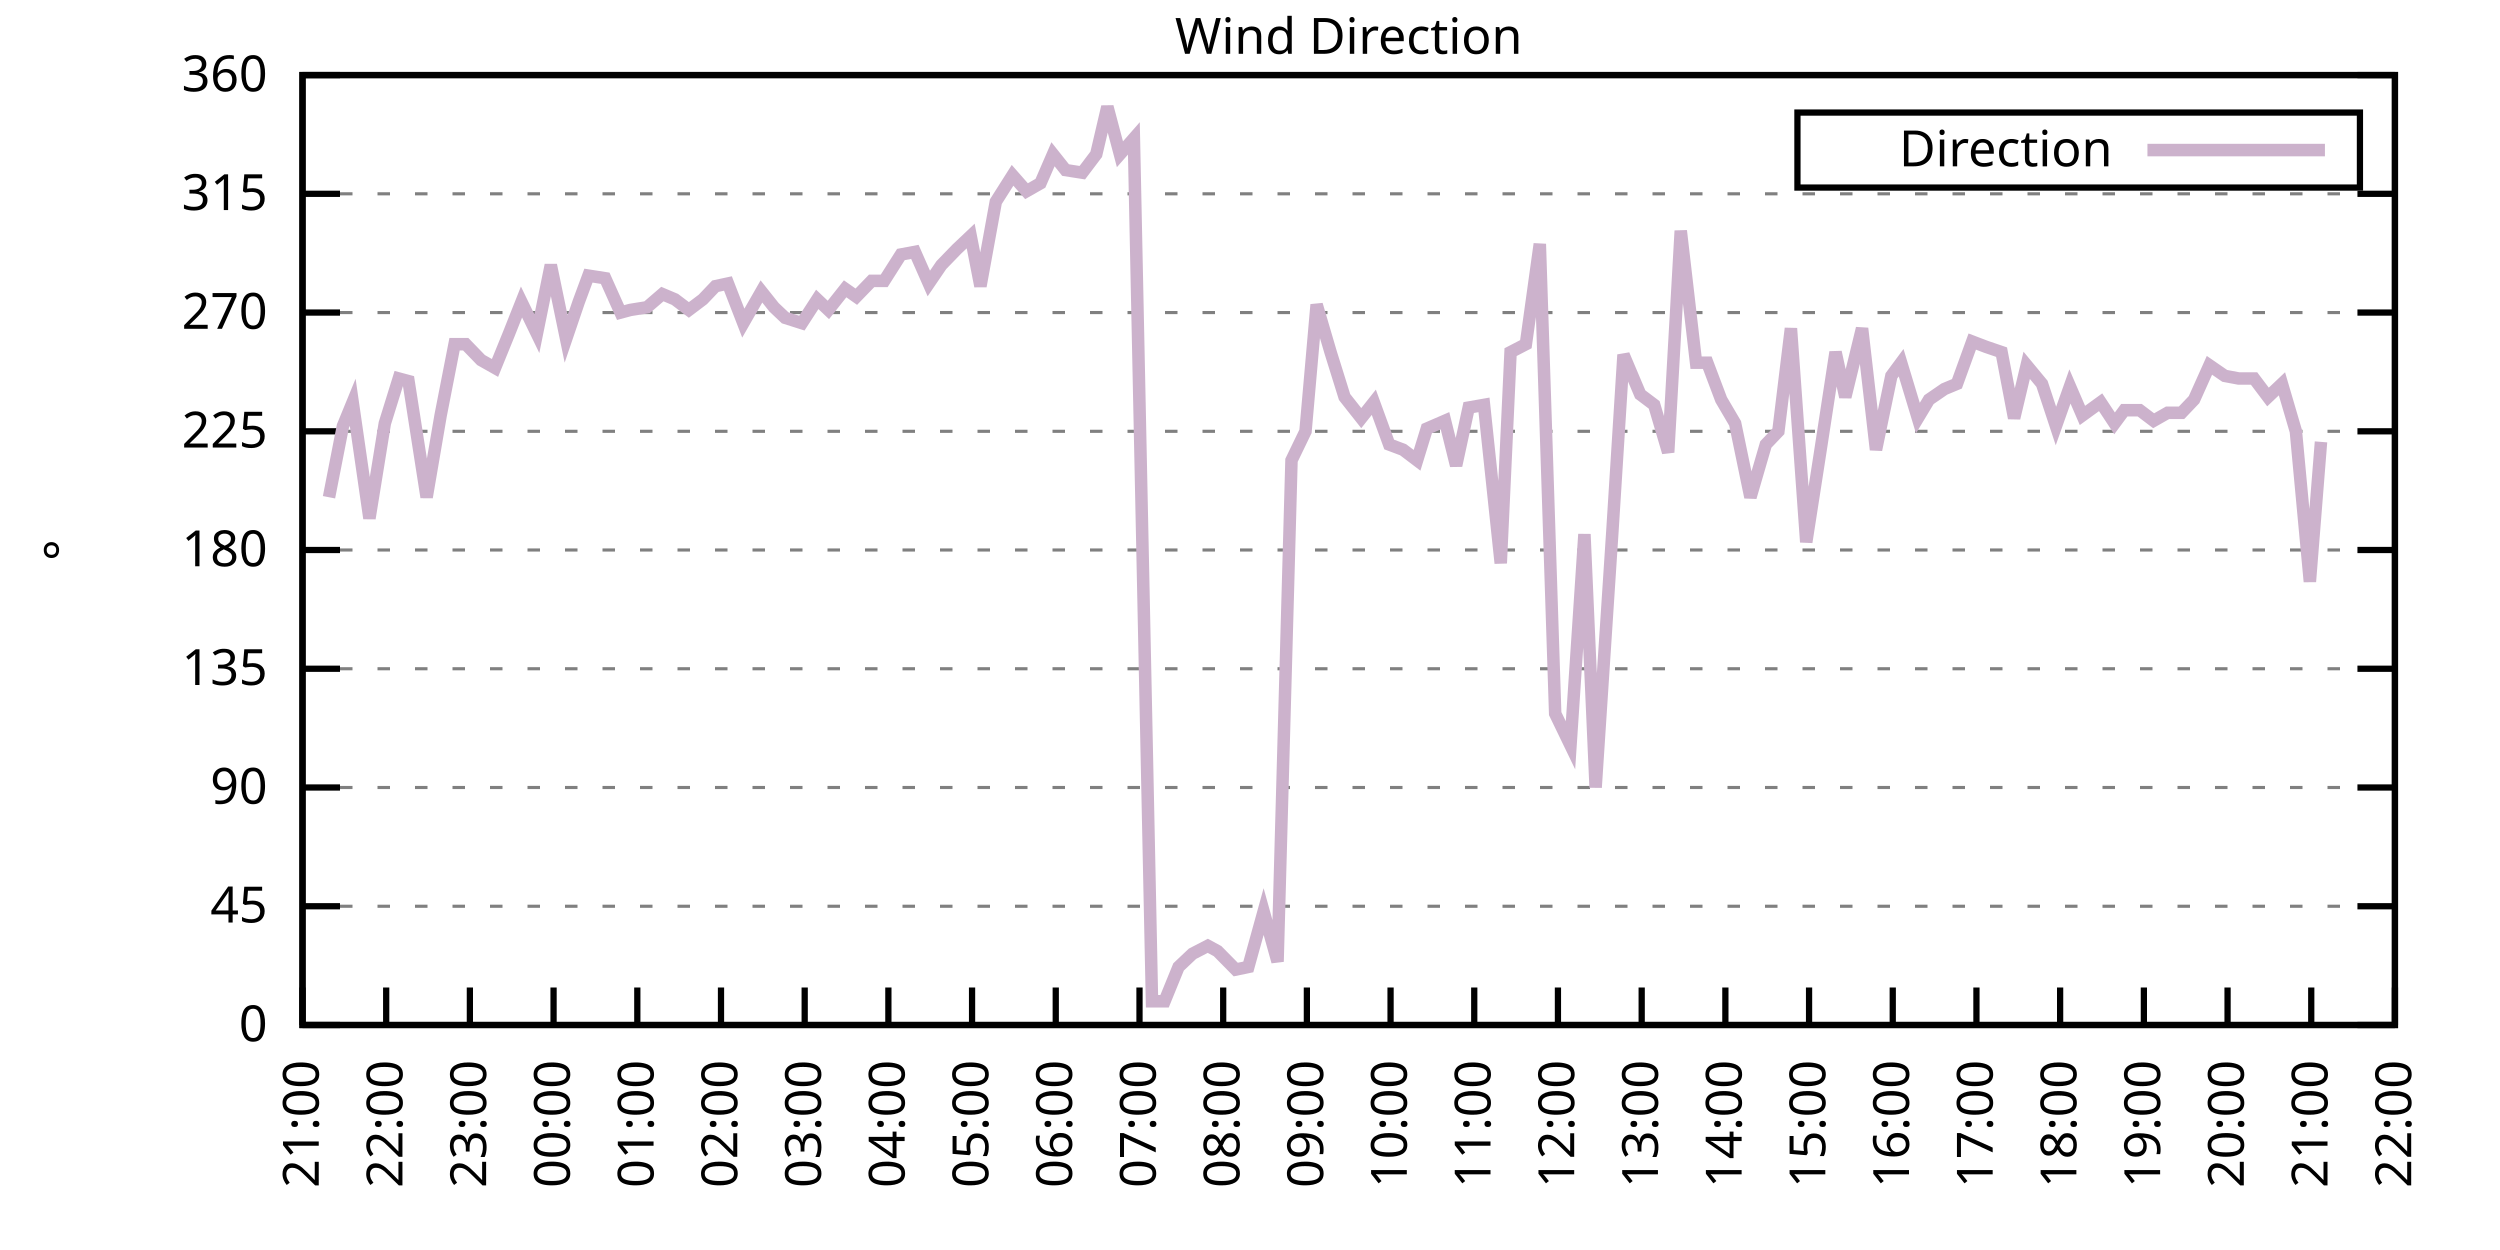
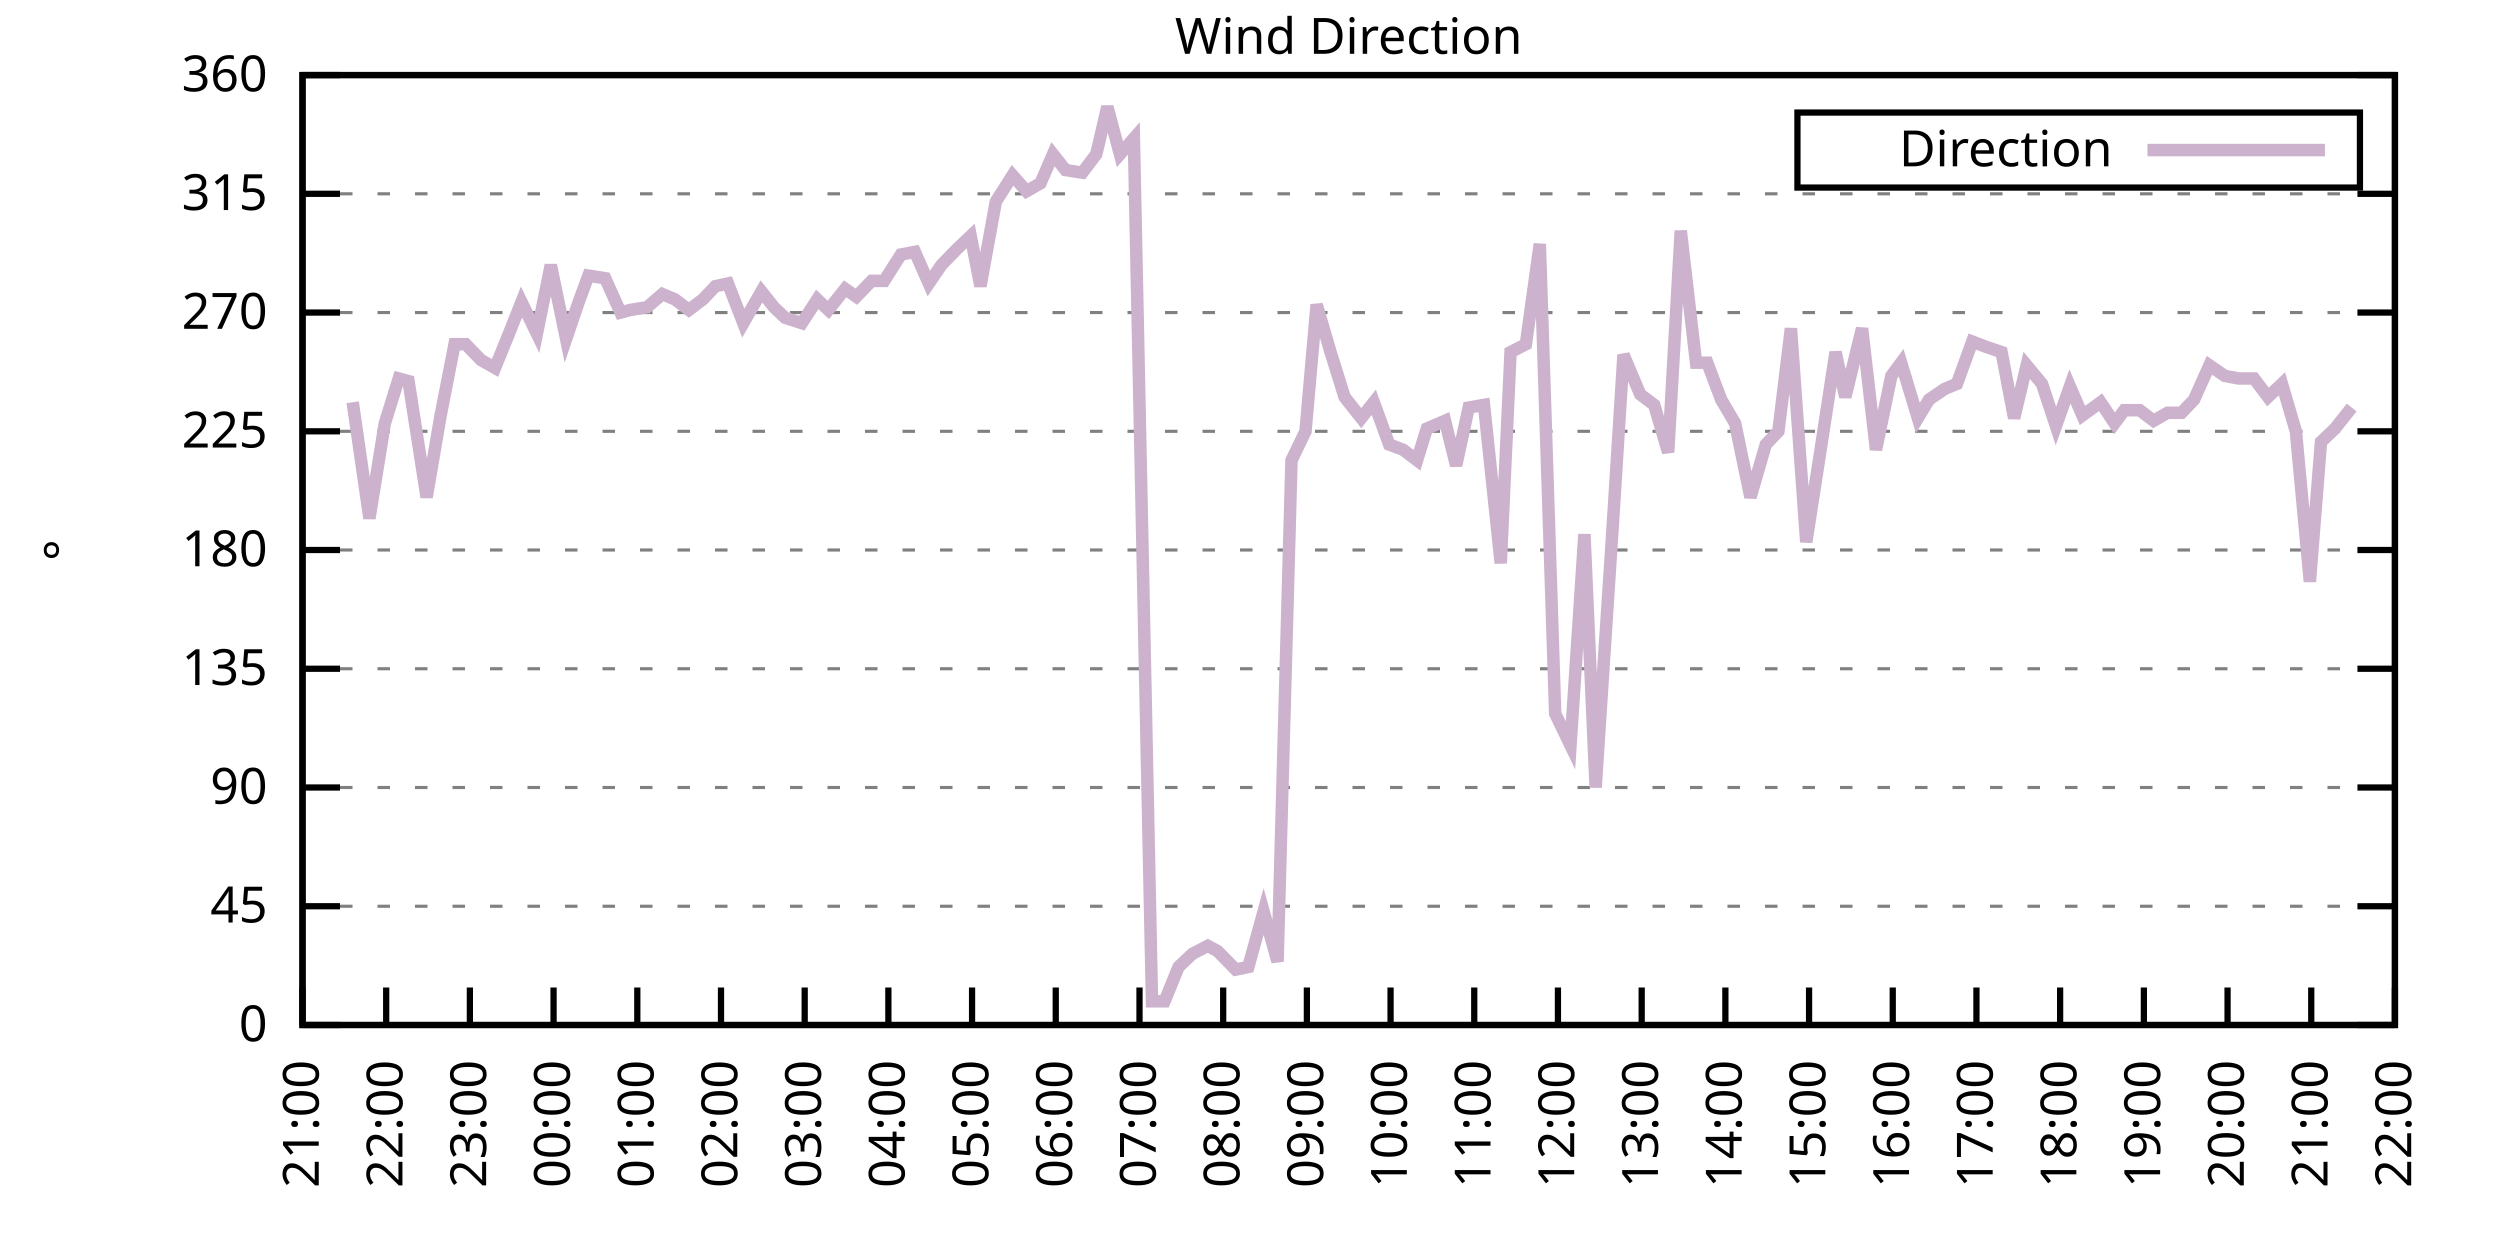
<svg xmlns="http://www.w3.org/2000/svg" xmlns:xlink="http://www.w3.org/1999/xlink" width="400" height="200" viewBox="0 0 400 200">
  <g id="gnuplot_canvas">
    <rect x="0" y="0" width="400" height="200" fill="none" />
    <defs>
      <circle id="gpDot" r="0.5" stroke-width="0.5" stroke="currentColor" />
      <path id="gpPt0" stroke-width="0.333" stroke="currentColor" d="M-1,0 h2 M0,-1 v2" />
      <path id="gpPt1" stroke-width="0.333" stroke="currentColor" d="M-1,-1 L1,1 M1,-1 L-1,1" />
      <path id="gpPt2" stroke-width="0.333" stroke="currentColor" d="M-1,0 L1,0 M0,-1 L0,1 M-1,-1 L1,1 M-1,1 L1,-1" />
      <rect id="gpPt3" stroke-width="0.333" stroke="currentColor" x="-1" y="-1" width="2" height="2" />
      <rect id="gpPt4" stroke-width="0.333" stroke="currentColor" fill="currentColor" x="-1" y="-1" width="2" height="2" />
      <circle id="gpPt5" stroke-width="0.333" stroke="currentColor" cx="0" cy="0" r="1" />
      <use xlink:href="#gpPt5" id="gpPt6" fill="currentColor" stroke="none" />
      <path id="gpPt7" stroke-width="0.333" stroke="currentColor" d="M0,-1.33 L-1.33,0.67 L1.33,0.67 z" />
      <use xlink:href="#gpPt7" id="gpPt8" fill="currentColor" stroke="none" />
      <use xlink:href="#gpPt7" id="gpPt9" stroke="currentColor" transform="rotate(180)" />
      <use xlink:href="#gpPt9" id="gpPt10" fill="currentColor" stroke="none" />
      <use xlink:href="#gpPt3" id="gpPt11" stroke="currentColor" transform="rotate(45)" />
      <use xlink:href="#gpPt11" id="gpPt12" fill="currentColor" stroke="none" />
      <path id="gpPt13" stroke-width="0.333" stroke="currentColor" d="M0,1.330 L1.265,0.411 L0.782,-1.067 L-0.782,-1.076 L-1.265,0.411 z" />
      <use xlink:href="#gpPt13" id="gpPt14" fill="currentColor" stroke="none" />
      <filter id="textbox" filterUnits="objectBoundingBox" x="0" y="0" height="1" width="1">
        <feFlood flood-color="white" flood-opacity="1" result="bgnd" />
        <feComposite in="SourceGraphic" in2="bgnd" operator="atop" />
      </filter>
      <filter id="greybox" filterUnits="objectBoundingBox" x="0" y="0" height="1" width="1">
        <feFlood flood-color="lightgrey" flood-opacity="1" result="grey" />
        <feComposite in="SourceGraphic" in2="grey" operator="atop" />
      </filter>
    </defs>
    <g fill="none" color="white" stroke="currentColor" stroke-width="1.00" stroke-linecap="butt" stroke-linejoin="miter">
</g>
    <g fill="none" color="black" stroke="currentColor" stroke-width="1.00" stroke-linecap="butt" stroke-linejoin="miter">
      <g stroke="none" shape-rendering="crispEdges">
        <polygon fill="rgb(255, 255, 255)" points="48.40,164.00 383.18,164.00 383.18,12.02 48.40,12.02 " />
      </g>
    </g>
    <g fill="none" color="black" stroke="currentColor" stroke-width="1.00" stroke-linecap="butt" stroke-linejoin="miter">
</g>
    <g fill="none" color="black" stroke="black" stroke-width="0.50" stroke-linecap="butt" stroke-linejoin="miter">
</g>
    <g fill="none" color="gray" stroke="currentColor" stroke-width="0.50" stroke-linecap="butt" stroke-linejoin="miter">
      <path stroke="gray" stroke-dasharray="2,4" class="gridline" d="M48.40,164.00 L383.19,164.00  " />
    </g>
    <g fill="none" color="gray" stroke="gray" stroke-width="1.00" stroke-linecap="butt" stroke-linejoin="miter">
</g>
    <g fill="none" color="black" stroke="currentColor" stroke-width="1.00" stroke-linecap="butt" stroke-linejoin="miter">
      <path stroke="black" d="M48.40,164.00 L54.40,164.00 M383.19,164.00 L377.19,164.00  " />
      <g transform="translate(42.80,166.60)" stroke="none" fill="black" font-family="Sans" font-size="8.00" text-anchor="end">
        <text>
          <tspan font-family="Sans"> 0</tspan>
        </text>
      </g>
    </g>
    <g fill="none" color="black" stroke="currentColor" stroke-width="1.00" stroke-linecap="butt" stroke-linejoin="miter">
</g>
    <g fill="none" color="black" stroke="black" stroke-width="0.50" stroke-linecap="butt" stroke-linejoin="miter">
</g>
    <g fill="none" color="gray" stroke="currentColor" stroke-width="0.50" stroke-linecap="butt" stroke-linejoin="miter">
      <path stroke="gray" stroke-dasharray="2,4" class="gridline" d="M48.40,145.00 L383.19,145.00  " />
    </g>
    <g fill="none" color="gray" stroke="gray" stroke-width="1.00" stroke-linecap="butt" stroke-linejoin="miter">
</g>
    <g fill="none" color="black" stroke="currentColor" stroke-width="1.00" stroke-linecap="butt" stroke-linejoin="miter">
      <path stroke="black" d="M48.40,145.00 L54.40,145.00 M383.19,145.00 L377.19,145.00  " />
      <g transform="translate(42.80,147.60)" stroke="none" fill="black" font-family="Sans" font-size="8.00" text-anchor="end">
        <text>
          <tspan font-family="Sans"> 45</tspan>
        </text>
      </g>
    </g>
    <g fill="none" color="black" stroke="currentColor" stroke-width="1.00" stroke-linecap="butt" stroke-linejoin="miter">
</g>
    <g fill="none" color="black" stroke="black" stroke-width="0.50" stroke-linecap="butt" stroke-linejoin="miter">
</g>
    <g fill="none" color="gray" stroke="currentColor" stroke-width="0.50" stroke-linecap="butt" stroke-linejoin="miter">
      <path stroke="gray" stroke-dasharray="2,4" class="gridline" d="M48.40,126.00 L383.19,126.00  " />
    </g>
    <g fill="none" color="gray" stroke="gray" stroke-width="1.00" stroke-linecap="butt" stroke-linejoin="miter">
</g>
    <g fill="none" color="black" stroke="currentColor" stroke-width="1.00" stroke-linecap="butt" stroke-linejoin="miter">
      <path stroke="black" d="M48.40,126.00 L54.40,126.00 M383.19,126.00 L377.19,126.00  " />
      <g transform="translate(42.80,128.60)" stroke="none" fill="black" font-family="Sans" font-size="8.00" text-anchor="end">
        <text>
          <tspan font-family="Sans"> 90</tspan>
        </text>
      </g>
    </g>
    <g fill="none" color="black" stroke="currentColor" stroke-width="1.00" stroke-linecap="butt" stroke-linejoin="miter">
</g>
    <g fill="none" color="black" stroke="black" stroke-width="0.50" stroke-linecap="butt" stroke-linejoin="miter">
</g>
    <g fill="none" color="gray" stroke="currentColor" stroke-width="0.50" stroke-linecap="butt" stroke-linejoin="miter">
      <path stroke="gray" stroke-dasharray="2,4" class="gridline" d="M48.40,107.00 L383.19,107.00  " />
    </g>
    <g fill="none" color="gray" stroke="gray" stroke-width="1.00" stroke-linecap="butt" stroke-linejoin="miter">
</g>
    <g fill="none" color="black" stroke="currentColor" stroke-width="1.00" stroke-linecap="butt" stroke-linejoin="miter">
      <path stroke="black" d="M48.40,107.00 L54.40,107.00 M383.19,107.00 L377.19,107.00  " />
      <g transform="translate(42.80,109.60)" stroke="none" fill="black" font-family="Sans" font-size="8.00" text-anchor="end">
        <text>
          <tspan font-family="Sans"> 135</tspan>
        </text>
      </g>
    </g>
    <g fill="none" color="black" stroke="currentColor" stroke-width="1.00" stroke-linecap="butt" stroke-linejoin="miter">
</g>
    <g fill="none" color="black" stroke="black" stroke-width="0.50" stroke-linecap="butt" stroke-linejoin="miter">
</g>
    <g fill="none" color="gray" stroke="currentColor" stroke-width="0.50" stroke-linecap="butt" stroke-linejoin="miter">
      <path stroke="gray" stroke-dasharray="2,4" class="gridline" d="M48.40,88.00 L383.19,88.00  " />
    </g>
    <g fill="none" color="gray" stroke="gray" stroke-width="1.00" stroke-linecap="butt" stroke-linejoin="miter">
</g>
    <g fill="none" color="black" stroke="currentColor" stroke-width="1.00" stroke-linecap="butt" stroke-linejoin="miter">
      <path stroke="black" d="M48.40,88.00 L54.40,88.00 M383.19,88.00 L377.19,88.00  " />
      <g transform="translate(42.80,90.60)" stroke="none" fill="black" font-family="Sans" font-size="8.00" text-anchor="end">
        <text>
          <tspan font-family="Sans"> 180</tspan>
        </text>
      </g>
    </g>
    <g fill="none" color="black" stroke="currentColor" stroke-width="1.00" stroke-linecap="butt" stroke-linejoin="miter">
</g>
    <g fill="none" color="black" stroke="black" stroke-width="0.50" stroke-linecap="butt" stroke-linejoin="miter">
</g>
    <g fill="none" color="gray" stroke="currentColor" stroke-width="0.50" stroke-linecap="butt" stroke-linejoin="miter">
      <path stroke="gray" stroke-dasharray="2,4" class="gridline" d="M48.40,69.01 L383.19,69.01  " />
    </g>
    <g fill="none" color="gray" stroke="gray" stroke-width="1.00" stroke-linecap="butt" stroke-linejoin="miter">
</g>
    <g fill="none" color="black" stroke="currentColor" stroke-width="1.00" stroke-linecap="butt" stroke-linejoin="miter">
      <path stroke="black" d="M48.40,69.01 L54.40,69.01 M383.19,69.01 L377.19,69.01  " />
      <g transform="translate(42.80,71.61)" stroke="none" fill="black" font-family="Sans" font-size="8.00" text-anchor="end">
        <text>
          <tspan font-family="Sans"> 225</tspan>
        </text>
      </g>
    </g>
    <g fill="none" color="black" stroke="currentColor" stroke-width="1.00" stroke-linecap="butt" stroke-linejoin="miter">
</g>
    <g fill="none" color="black" stroke="black" stroke-width="0.50" stroke-linecap="butt" stroke-linejoin="miter">
</g>
    <g fill="none" color="gray" stroke="currentColor" stroke-width="0.50" stroke-linecap="butt" stroke-linejoin="miter">
      <path stroke="gray" stroke-dasharray="2,4" class="gridline" d="M48.40,50.01 L383.19,50.01  " />
    </g>
    <g fill="none" color="gray" stroke="gray" stroke-width="1.00" stroke-linecap="butt" stroke-linejoin="miter">
</g>
    <g fill="none" color="black" stroke="currentColor" stroke-width="1.00" stroke-linecap="butt" stroke-linejoin="miter">
      <path stroke="black" d="M48.40,50.01 L54.40,50.01 M383.19,50.01 L377.19,50.01  " />
      <g transform="translate(42.80,52.61)" stroke="none" fill="black" font-family="Sans" font-size="8.00" text-anchor="end">
        <text>
          <tspan font-family="Sans"> 270</tspan>
        </text>
      </g>
    </g>
    <g fill="none" color="black" stroke="currentColor" stroke-width="1.00" stroke-linecap="butt" stroke-linejoin="miter">
</g>
    <g fill="none" color="black" stroke="black" stroke-width="0.50" stroke-linecap="butt" stroke-linejoin="miter">
</g>
    <g fill="none" color="gray" stroke="currentColor" stroke-width="0.50" stroke-linecap="butt" stroke-linejoin="miter">
      <path stroke="gray" stroke-dasharray="2,4" class="gridline" d="M48.40,31.01 L383.19,31.01  " />
    </g>
    <g fill="none" color="gray" stroke="gray" stroke-width="1.00" stroke-linecap="butt" stroke-linejoin="miter">
</g>
    <g fill="none" color="black" stroke="currentColor" stroke-width="1.00" stroke-linecap="butt" stroke-linejoin="miter">
      <path stroke="black" d="M48.40,31.01 L54.40,31.01 M383.19,31.01 L377.19,31.01  " />
      <g transform="translate(42.80,33.61)" stroke="none" fill="black" font-family="Sans" font-size="8.00" text-anchor="end">
        <text>
          <tspan font-family="Sans"> 315</tspan>
        </text>
      </g>
    </g>
    <g fill="none" color="black" stroke="currentColor" stroke-width="1.00" stroke-linecap="butt" stroke-linejoin="miter">
</g>
    <g fill="none" color="black" stroke="black" stroke-width="0.50" stroke-linecap="butt" stroke-linejoin="miter">
</g>
    <g fill="none" color="gray" stroke="currentColor" stroke-width="0.50" stroke-linecap="butt" stroke-linejoin="miter">
      <path stroke="gray" stroke-dasharray="2,4" class="gridline" d="M48.40,12.01 L383.19,12.01  " />
    </g>
    <g fill="none" color="gray" stroke="gray" stroke-width="1.00" stroke-linecap="butt" stroke-linejoin="miter">
</g>
    <g fill="none" color="black" stroke="currentColor" stroke-width="1.00" stroke-linecap="butt" stroke-linejoin="miter">
      <path stroke="black" d="M48.40,12.01 L54.40,12.01 M383.19,12.01 L377.19,12.01  " />
      <g transform="translate(42.80,14.61)" stroke="none" fill="black" font-family="Sans" font-size="8.00" text-anchor="end">
        <text>
          <tspan font-family="Sans"> 360</tspan>
        </text>
      </g>
    </g>
    <g fill="none" color="black" stroke="currentColor" stroke-width="1.00" stroke-linecap="butt" stroke-linejoin="miter">
      <path stroke="black" d="M48.40,164.00 L48.40,158.00  " />
      <g transform="translate(51.00,169.60) rotate(270.00)" stroke="none" fill="black" font-family="Sans" font-size="8.00" text-anchor="end">
        <text>
          <tspan font-family="Sans">21:00</tspan>
        </text>
      </g>
    </g>
    <g fill="none" color="black" stroke="currentColor" stroke-width="1.00" stroke-linecap="butt" stroke-linejoin="miter">
      <path stroke="black" d="M61.79,164.00 L61.79,158.00  " />
      <g transform="translate(64.39,169.60) rotate(270.00)" stroke="none" fill="black" font-family="Sans" font-size="8.00" text-anchor="end">
        <text>
          <tspan font-family="Sans">22:00</tspan>
        </text>
      </g>
    </g>
    <g fill="none" color="black" stroke="currentColor" stroke-width="1.00" stroke-linecap="butt" stroke-linejoin="miter">
      <path stroke="black" d="M75.18,164.00 L75.18,158.00  " />
      <g transform="translate(77.78,169.60) rotate(270.00)" stroke="none" fill="black" font-family="Sans" font-size="8.00" text-anchor="end">
        <text>
          <tspan font-family="Sans">23:00</tspan>
        </text>
      </g>
    </g>
    <g fill="none" color="black" stroke="currentColor" stroke-width="1.00" stroke-linecap="butt" stroke-linejoin="miter">
      <path stroke="black" d="M88.57,164.00 L88.57,158.00  " />
      <g transform="translate(91.17,169.60) rotate(270.00)" stroke="none" fill="black" font-family="Sans" font-size="8.00" text-anchor="end">
        <text>
          <tspan font-family="Sans">00:00</tspan>
        </text>
      </g>
    </g>
    <g fill="none" color="black" stroke="currentColor" stroke-width="1.00" stroke-linecap="butt" stroke-linejoin="miter">
      <path stroke="black" d="M101.97,164.00 L101.97,158.00  " />
      <g transform="translate(104.57,169.60) rotate(270.00)" stroke="none" fill="black" font-family="Sans" font-size="8.00" text-anchor="end">
        <text>
          <tspan font-family="Sans">01:00</tspan>
        </text>
      </g>
    </g>
    <g fill="none" color="black" stroke="currentColor" stroke-width="1.00" stroke-linecap="butt" stroke-linejoin="miter">
      <path stroke="black" d="M115.36,164.00 L115.36,158.00  " />
      <g transform="translate(117.96,169.60) rotate(270.00)" stroke="none" fill="black" font-family="Sans" font-size="8.00" text-anchor="end">
        <text>
          <tspan font-family="Sans">02:00</tspan>
        </text>
      </g>
    </g>
    <g fill="none" color="black" stroke="currentColor" stroke-width="1.00" stroke-linecap="butt" stroke-linejoin="miter">
      <path stroke="black" d="M128.75,164.00 L128.75,158.00  " />
      <g transform="translate(131.35,169.60) rotate(270.00)" stroke="none" fill="black" font-family="Sans" font-size="8.00" text-anchor="end">
        <text>
          <tspan font-family="Sans">03:00</tspan>
        </text>
      </g>
    </g>
    <g fill="none" color="black" stroke="currentColor" stroke-width="1.00" stroke-linecap="butt" stroke-linejoin="miter">
      <path stroke="black" d="M142.14,164.00 L142.14,158.00  " />
      <g transform="translate(144.74,169.60) rotate(270.00)" stroke="none" fill="black" font-family="Sans" font-size="8.00" text-anchor="end">
        <text>
          <tspan font-family="Sans">04:00</tspan>
        </text>
      </g>
    </g>
    <g fill="none" color="black" stroke="currentColor" stroke-width="1.00" stroke-linecap="butt" stroke-linejoin="miter">
      <path stroke="black" d="M155.53,164.00 L155.53,158.00  " />
      <g transform="translate(158.13,169.60) rotate(270.00)" stroke="none" fill="black" font-family="Sans" font-size="8.00" text-anchor="end">
        <text>
          <tspan font-family="Sans">05:00</tspan>
        </text>
      </g>
    </g>
    <g fill="none" color="black" stroke="currentColor" stroke-width="1.00" stroke-linecap="butt" stroke-linejoin="miter">
      <path stroke="black" d="M168.92,164.00 L168.92,158.00  " />
      <g transform="translate(171.52,169.60) rotate(270.00)" stroke="none" fill="black" font-family="Sans" font-size="8.00" text-anchor="end">
        <text>
          <tspan font-family="Sans">06:00</tspan>
        </text>
      </g>
    </g>
    <g fill="none" color="black" stroke="currentColor" stroke-width="1.00" stroke-linecap="butt" stroke-linejoin="miter">
      <path stroke="black" d="M182.32,164.00 L182.32,158.00  " />
      <g transform="translate(184.92,169.60) rotate(270.00)" stroke="none" fill="black" font-family="Sans" font-size="8.00" text-anchor="end">
        <text>
          <tspan font-family="Sans">07:00</tspan>
        </text>
      </g>
    </g>
    <g fill="none" color="black" stroke="currentColor" stroke-width="1.00" stroke-linecap="butt" stroke-linejoin="miter">
      <path stroke="black" d="M195.71,164.00 L195.71,158.00  " />
      <g transform="translate(198.31,169.60) rotate(270.00)" stroke="none" fill="black" font-family="Sans" font-size="8.00" text-anchor="end">
        <text>
          <tspan font-family="Sans">08:00</tspan>
        </text>
      </g>
    </g>
    <g fill="none" color="black" stroke="currentColor" stroke-width="1.00" stroke-linecap="butt" stroke-linejoin="miter">
      <path stroke="black" d="M209.10,164.00 L209.10,158.00  " />
      <g transform="translate(211.70,169.60) rotate(270.00)" stroke="none" fill="black" font-family="Sans" font-size="8.00" text-anchor="end">
        <text>
          <tspan font-family="Sans">09:00</tspan>
        </text>
      </g>
    </g>
    <g fill="none" color="black" stroke="currentColor" stroke-width="1.00" stroke-linecap="butt" stroke-linejoin="miter">
      <path stroke="black" d="M222.49,164.00 L222.49,158.00  " />
      <g transform="translate(225.09,169.60) rotate(270.00)" stroke="none" fill="black" font-family="Sans" font-size="8.00" text-anchor="end">
        <text>
          <tspan font-family="Sans">10:00</tspan>
        </text>
      </g>
    </g>
    <g fill="none" color="black" stroke="currentColor" stroke-width="1.00" stroke-linecap="butt" stroke-linejoin="miter">
      <path stroke="black" d="M235.88,164.00 L235.88,158.00  " />
      <g transform="translate(238.48,169.60) rotate(270.00)" stroke="none" fill="black" font-family="Sans" font-size="8.00" text-anchor="end">
        <text>
          <tspan font-family="Sans">11:00</tspan>
        </text>
      </g>
    </g>
    <g fill="none" color="black" stroke="currentColor" stroke-width="1.00" stroke-linecap="butt" stroke-linejoin="miter">
      <path stroke="black" d="M249.27,164.00 L249.27,158.00  " />
      <g transform="translate(251.87,169.60) rotate(270.00)" stroke="none" fill="black" font-family="Sans" font-size="8.00" text-anchor="end">
        <text>
          <tspan font-family="Sans">12:00</tspan>
        </text>
      </g>
    </g>
    <g fill="none" color="black" stroke="currentColor" stroke-width="1.00" stroke-linecap="butt" stroke-linejoin="miter">
      <path stroke="black" d="M262.67,164.00 L262.67,158.00  " />
      <g transform="translate(265.27,169.60) rotate(270.00)" stroke="none" fill="black" font-family="Sans" font-size="8.00" text-anchor="end">
        <text>
          <tspan font-family="Sans">13:00</tspan>
        </text>
      </g>
    </g>
    <g fill="none" color="black" stroke="currentColor" stroke-width="1.00" stroke-linecap="butt" stroke-linejoin="miter">
      <path stroke="black" d="M276.06,164.00 L276.06,158.00  " />
      <g transform="translate(278.66,169.60) rotate(270.00)" stroke="none" fill="black" font-family="Sans" font-size="8.00" text-anchor="end">
        <text>
          <tspan font-family="Sans">14:00</tspan>
        </text>
      </g>
    </g>
    <g fill="none" color="black" stroke="currentColor" stroke-width="1.00" stroke-linecap="butt" stroke-linejoin="miter">
      <path stroke="black" d="M289.45,164.00 L289.45,158.00  " />
      <g transform="translate(292.05,169.60) rotate(270.00)" stroke="none" fill="black" font-family="Sans" font-size="8.00" text-anchor="end">
        <text>
          <tspan font-family="Sans">15:00</tspan>
        </text>
      </g>
    </g>
    <g fill="none" color="black" stroke="currentColor" stroke-width="1.00" stroke-linecap="butt" stroke-linejoin="miter">
      <path stroke="black" d="M302.84,164.00 L302.84,158.00  " />
      <g transform="translate(305.44,169.60) rotate(270.00)" stroke="none" fill="black" font-family="Sans" font-size="8.00" text-anchor="end">
        <text>
          <tspan font-family="Sans">16:00</tspan>
        </text>
      </g>
    </g>
    <g fill="none" color="black" stroke="currentColor" stroke-width="1.00" stroke-linecap="butt" stroke-linejoin="miter">
      <path stroke="black" d="M316.23,164.00 L316.23,158.00  " />
      <g transform="translate(318.83,169.60) rotate(270.00)" stroke="none" fill="black" font-family="Sans" font-size="8.00" text-anchor="end">
        <text>
          <tspan font-family="Sans">17:00</tspan>
        </text>
      </g>
    </g>
    <g fill="none" color="black" stroke="currentColor" stroke-width="1.00" stroke-linecap="butt" stroke-linejoin="miter">
      <path stroke="black" d="M329.62,164.00 L329.62,158.00  " />
      <g transform="translate(332.22,169.60) rotate(270.00)" stroke="none" fill="black" font-family="Sans" font-size="8.00" text-anchor="end">
        <text>
          <tspan font-family="Sans">18:00</tspan>
        </text>
      </g>
    </g>
    <g fill="none" color="black" stroke="currentColor" stroke-width="1.00" stroke-linecap="butt" stroke-linejoin="miter">
      <path stroke="black" d="M343.02,164.00 L343.02,158.00  " />
      <g transform="translate(345.62,169.60) rotate(270.00)" stroke="none" fill="black" font-family="Sans" font-size="8.00" text-anchor="end">
        <text>
          <tspan font-family="Sans">19:00</tspan>
        </text>
      </g>
    </g>
    <g fill="none" color="black" stroke="currentColor" stroke-width="1.00" stroke-linecap="butt" stroke-linejoin="miter">
      <path stroke="black" d="M356.41,164.00 L356.41,158.00  " />
      <g transform="translate(359.01,169.60) rotate(270.00)" stroke="none" fill="black" font-family="Sans" font-size="8.00" text-anchor="end">
        <text>
          <tspan font-family="Sans">20:00</tspan>
        </text>
      </g>
    </g>
    <g fill="none" color="black" stroke="currentColor" stroke-width="1.00" stroke-linecap="butt" stroke-linejoin="miter">
      <path stroke="black" d="M369.80,164.00 L369.80,158.00  " />
      <g transform="translate(372.40,169.60) rotate(270.00)" stroke="none" fill="black" font-family="Sans" font-size="8.00" text-anchor="end">
        <text>
          <tspan font-family="Sans">21:00</tspan>
        </text>
      </g>
    </g>
    <g fill="none" color="black" stroke="currentColor" stroke-width="1.00" stroke-linecap="butt" stroke-linejoin="miter">
      <path stroke="black" d="M383.19,164.00 L383.19,158.00  " />
      <g transform="translate(385.79,169.60) rotate(270.00)" stroke="none" fill="black" font-family="Sans" font-size="8.00" text-anchor="end">
        <text>
          <tspan font-family="Sans">22:00</tspan>
        </text>
      </g>
    </g>
    <g fill="none" color="black" stroke="currentColor" stroke-width="1.00" stroke-linecap="butt" stroke-linejoin="miter">
</g>
    <g fill="none" color="black" stroke="currentColor" stroke-width="1.00" stroke-linecap="butt" stroke-linejoin="miter">
      <path stroke="black" d="M48.40,12.01 L48.40,164.00 L383.19,164.00 L383.19,12.01 L48.40,12.01 Z  " />
    </g>
    <g fill="none" color="black" stroke="currentColor" stroke-width="1.00" stroke-linecap="butt" stroke-linejoin="miter">
</g>
    <g fill="none" color="black" stroke="currentColor" stroke-width="1.00" stroke-linecap="butt" stroke-linejoin="miter">
      <path stroke="black" d="M287.59,30.01 L287.59,18.01 L377.59,18.01 L377.59,30.01 L287.59,30.01 Z  " />
    </g>
    <g id="Wind_direction_plot_1">
      <g fill="none" color="white" stroke="black" stroke-width="2.00" stroke-linecap="butt" stroke-linejoin="miter">
</g>
      <g fill="none" color="black" stroke="currentColor" stroke-width="2.00" stroke-linecap="butt" stroke-linejoin="miter">
        <g transform="translate(337.99,26.61)" stroke="none" fill="black" font-family="Sans" font-size="8.00" text-anchor="end">
          <text>
            <tspan font-family="Sans">Direction</tspan>
          </text>
        </g>
      </g>
      <g fill="none" color="black" stroke="currentColor" stroke-width="2.00" stroke-linecap="butt" stroke-linejoin="miter">
-         <path stroke="rgb(204, 178, 204)" d="M343.59,24.01 L371.99,24.01 M52.64,79.56 L54.87,68.16 L56.43,64.36 L59.11,82.94 L61.57,67.74 L63.80,60.56   L65.36,60.98 L68.26,79.56 L70.50,66.47 L72.73,55.07 L74.51,55.07 L76.97,57.61 L79.20,58.87 L81.43,53.39   L83.44,48.32 L85.90,53.39 L88.13,42.41 L90.58,54.23 L92.59,48.32 L94.15,44.10 L96.83,44.52 L99.29,50.01   L100.85,49.59 L103.53,49.16 L105.98,47.05 L107.99,47.90 L110.22,49.59 L112.46,47.90 L114.47,45.79 L116.47,45.36   L118.93,51.70 L121.83,46.63 L123.84,49.16 L125.62,50.85 L128.30,51.70 L130.76,47.90 L132.54,49.59 L135.22,46.21   L137.01,47.47 L139.46,44.94 L141.47,44.94 L144.15,40.72 L146.38,40.30 L148.61,45.36 L150.62,42.41 L153.08,39.87   L155.31,37.76 L156.87,45.79 L159.33,32.28 L162.01,28.05 L164.24,30.59 L166.47,29.32 L168.48,24.68 L170.49,27.21   L173.17,27.63 L175.40,24.68 L177.18,17.08 L179.19,24.68 L181.42,22.14 L184.32,160.20 L186.33,160.20 L188.57,154.71   L190.80,152.60 L193.25,151.33 L194.81,152.18 L197.72,155.13 L199.73,154.71 L202.18,145.85 L204.41,153.87 L206.64,73.65   L208.88,69.01 L210.66,48.74 L212.89,56.34 L215.13,63.52 L217.80,66.90 L219.81,64.36 L222.27,71.12 L224.50,71.96   L226.73,73.65 L228.29,68.58 L231.20,67.32 L232.98,74.49 L234.99,65.21 L237.44,64.78 L240.12,90.12 L241.69,56.34   L244.14,55.07 L246.37,39.03 L248.83,114.18 L251.28,119.25 L253.51,85.47 L255.30,126.00 L257.98,85.05 L259.76,56.76   L262.44,63.10 L264.67,64.78 L266.91,72.38 L268.92,36.92 L271.37,58.03 L273.16,58.03 L275.39,63.94 L277.62,67.74   L280.07,79.56 L282.53,71.12 L284.54,69.01 L286.55,52.54 L289.00,86.74 L291.23,72.38 L293.69,56.34 L295.25,63.52   L297.93,52.54 L300.16,71.96 L302.62,60.14 L304.18,58.03 L306.86,66.90 L308.64,63.94 L311.10,62.25 L313.11,61.41   L315.56,54.65 L317.79,55.50 L320.25,56.34 L322.26,66.90 L324.27,58.45 L326.72,61.41 L328.95,68.16 L331.19,61.83   L333.19,66.47 L336.10,64.36 L338.33,67.74 L339.89,65.63 L342.35,65.63 L344.58,67.32 L346.81,66.05 L349.04,66.05   L351.05,63.94 L353.51,58.45 L355.96,60.14 L358.19,60.56 L360.65,60.56 L362.88,63.52 L365.11,61.41 L367.34,69.01   L369.58,93.07 L371.36,70.70  " />
+         <path stroke="rgb(204, 178, 204)" d="M343.59,24.01 L371.99,24.01 M56.43,64.36 L59.11,82.94 L61.57,67.74 L63.80,60.56 L65.36,60.98 L68.26,79.56   L70.50,66.47 L72.73,55.07 L74.51,55.07 L76.97,57.61 L79.20,58.87 L81.43,53.39 L83.44,48.32 L85.90,53.39   L88.13,42.41 L90.58,54.23 L92.59,48.32 L94.15,44.10 L96.83,44.52 L99.29,50.01 L100.85,49.59 L103.53,49.16   L105.98,47.05 L107.99,47.90 L110.22,49.59 L112.46,47.90 L114.47,45.79 L116.47,45.36 L118.93,51.70 L121.83,46.63   L123.84,49.16 L125.62,50.85 L128.30,51.70 L130.76,47.90 L132.54,49.59 L135.22,46.21 L137.01,47.47 L139.46,44.94   L141.47,44.94 L144.15,40.72 L146.38,40.30 L148.61,45.36 L150.62,42.41 L153.08,39.87 L155.31,37.76 L156.87,45.79   L159.33,32.28 L162.01,28.05 L164.24,30.59 L166.47,29.32 L168.48,24.68 L170.49,27.21 L173.17,27.63 L175.40,24.68   L177.18,17.08 L179.19,24.68 L181.42,22.14 L184.32,160.20 L186.33,160.20 L188.57,154.71 L190.80,152.60 L193.25,151.33   L194.81,152.18 L197.72,155.13 L199.73,154.71 L202.18,145.85 L204.41,153.87 L206.64,73.65 L208.88,69.01 L210.66,48.74   L212.89,56.34 L215.13,63.52 L217.80,66.90 L219.81,64.36 L222.27,71.12 L224.50,71.96 L226.73,73.65 L228.29,68.58   L231.20,67.32 L232.98,74.49 L234.99,65.21 L237.44,64.78 L240.12,90.12 L241.69,56.34 L244.14,55.07 L246.37,39.03   L248.83,114.18 L251.28,119.25 L253.51,85.47 L255.30,126.00 L257.98,85.05 L259.76,56.76 L262.44,63.10 L264.67,64.78   L266.91,72.38 L268.92,36.92 L271.37,58.03 L273.16,58.03 L275.39,63.94 L277.62,67.74 L280.07,79.56 L282.53,71.12   L284.54,69.01 L286.55,52.54 L289.00,86.74 L291.23,72.38 L293.69,56.34 L295.25,63.52 L297.93,52.54 L300.16,71.96   L302.62,60.14 L304.18,58.03 L306.86,66.90 L308.64,63.94 L311.10,62.25 L313.11,61.41 L315.56,54.65 L317.79,55.50   L320.25,56.34 L322.26,66.90 L324.27,58.45 L326.72,61.41 L328.95,68.16 L331.19,61.83 L333.19,66.47 L336.10,64.36   L338.33,67.74 L339.89,65.63 L342.35,65.63 L344.58,67.32 L346.81,66.05 L349.04,66.05 L351.05,63.94 L353.51,58.45   L355.96,60.14 L358.19,60.56 L360.65,60.56 L362.88,63.52 L365.11,61.41 L367.34,69.01 L369.58,93.07 L371.36,70.70   L373.59,68.58 L376.27,65.21  " />
      </g>
    </g>
    <g fill="none" color="black" stroke="currentColor" stroke-width="2.00" stroke-linecap="butt" stroke-linejoin="miter">
</g>
    <g fill="none" color="black" stroke="black" stroke-width="1.00" stroke-linecap="butt" stroke-linejoin="miter">
</g>
    <g fill="none" color="black" stroke="currentColor" stroke-width="1.00" stroke-linecap="butt" stroke-linejoin="miter">
      <path stroke="black" d="M48.40,12.01 L48.40,164.00 L383.19,164.00 L383.19,12.01 L48.40,12.01 Z  " />
      <g transform="translate(12.80,88.01) rotate(270.00)" stroke="none" fill="black" font-family="Sans" font-size="8.00" text-anchor="middle">
        <text>
          <tspan font-family="Sans">°</tspan>
        </text>
      </g>
    </g>
    <g fill="none" color="black" stroke="currentColor" stroke-width="1.00" stroke-linecap="butt" stroke-linejoin="miter">
</g>
    <g fill="none" color="black" stroke="currentColor" stroke-width="1.00" stroke-linecap="butt" stroke-linejoin="miter">
      <g transform="translate(215.79,8.61)" stroke="none" fill="black" font-family="Sans" font-size="8.00" text-anchor="middle">
        <text>
          <tspan font-family="Sans">Wind Direction</tspan>
        </text>
      </g>
    </g>
    <g fill="none" color="black" stroke="currentColor" stroke-width="1.00" stroke-linecap="butt" stroke-linejoin="miter">
</g>
  </g>
</svg>
